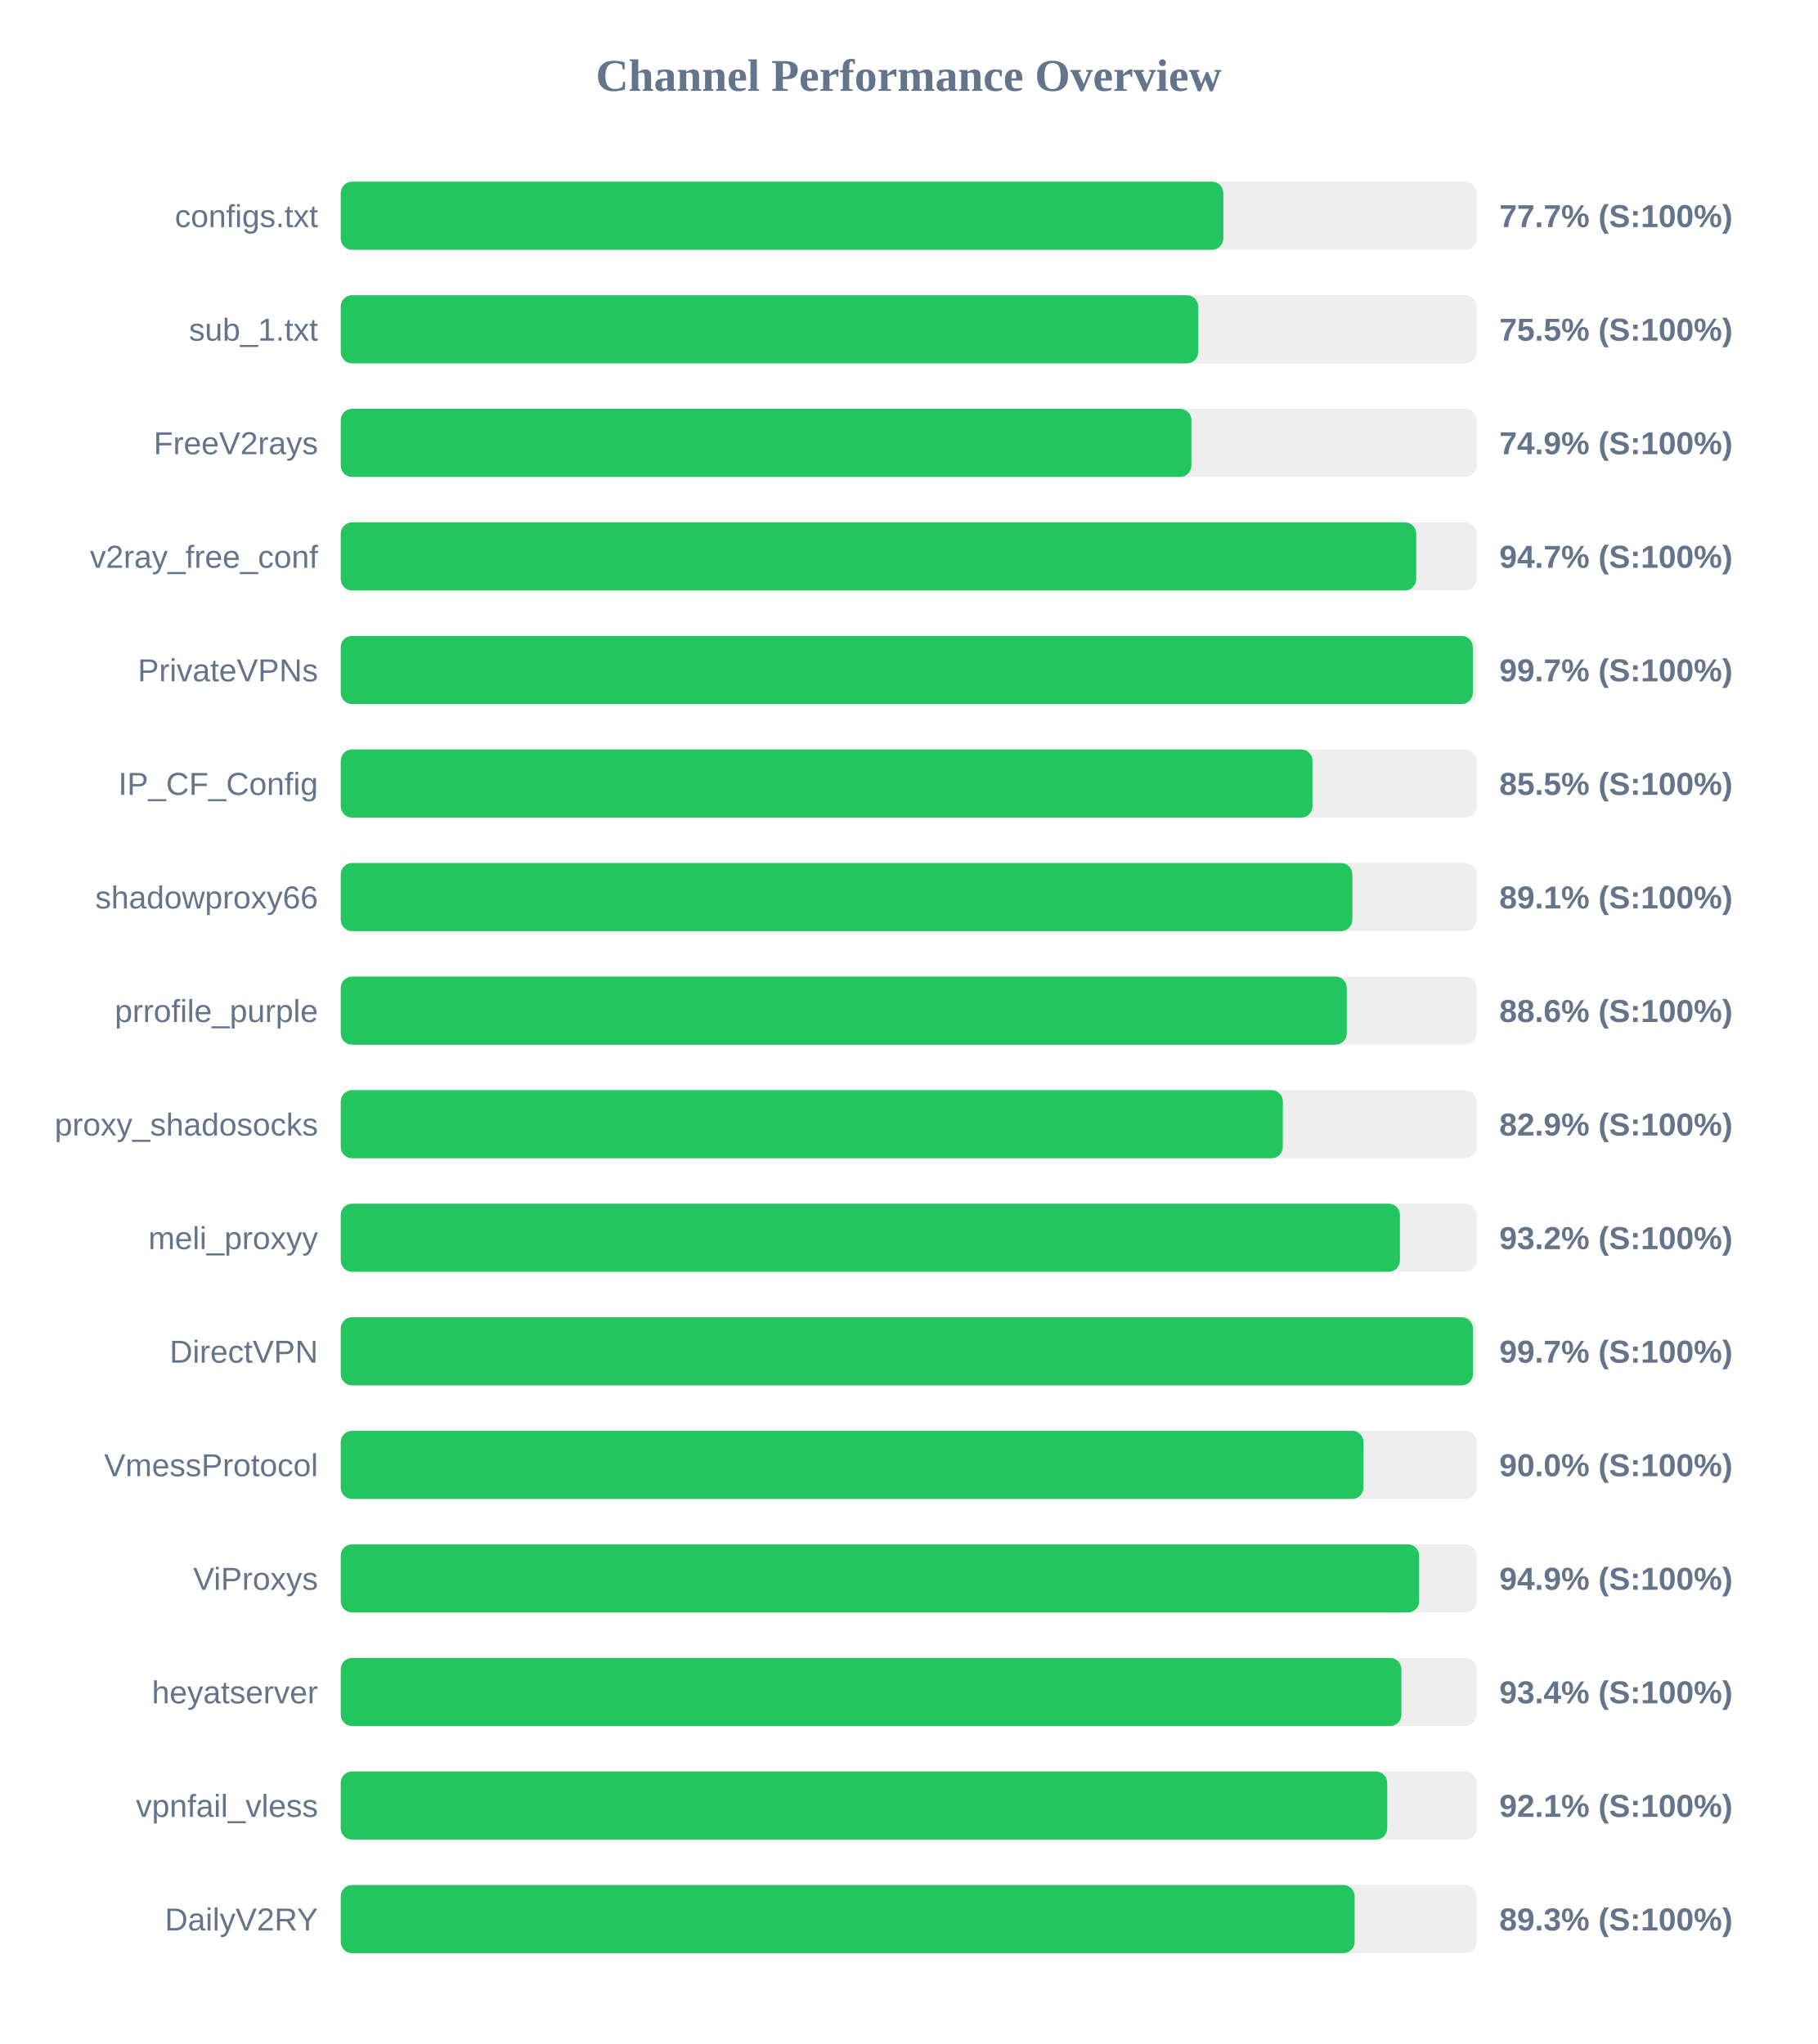
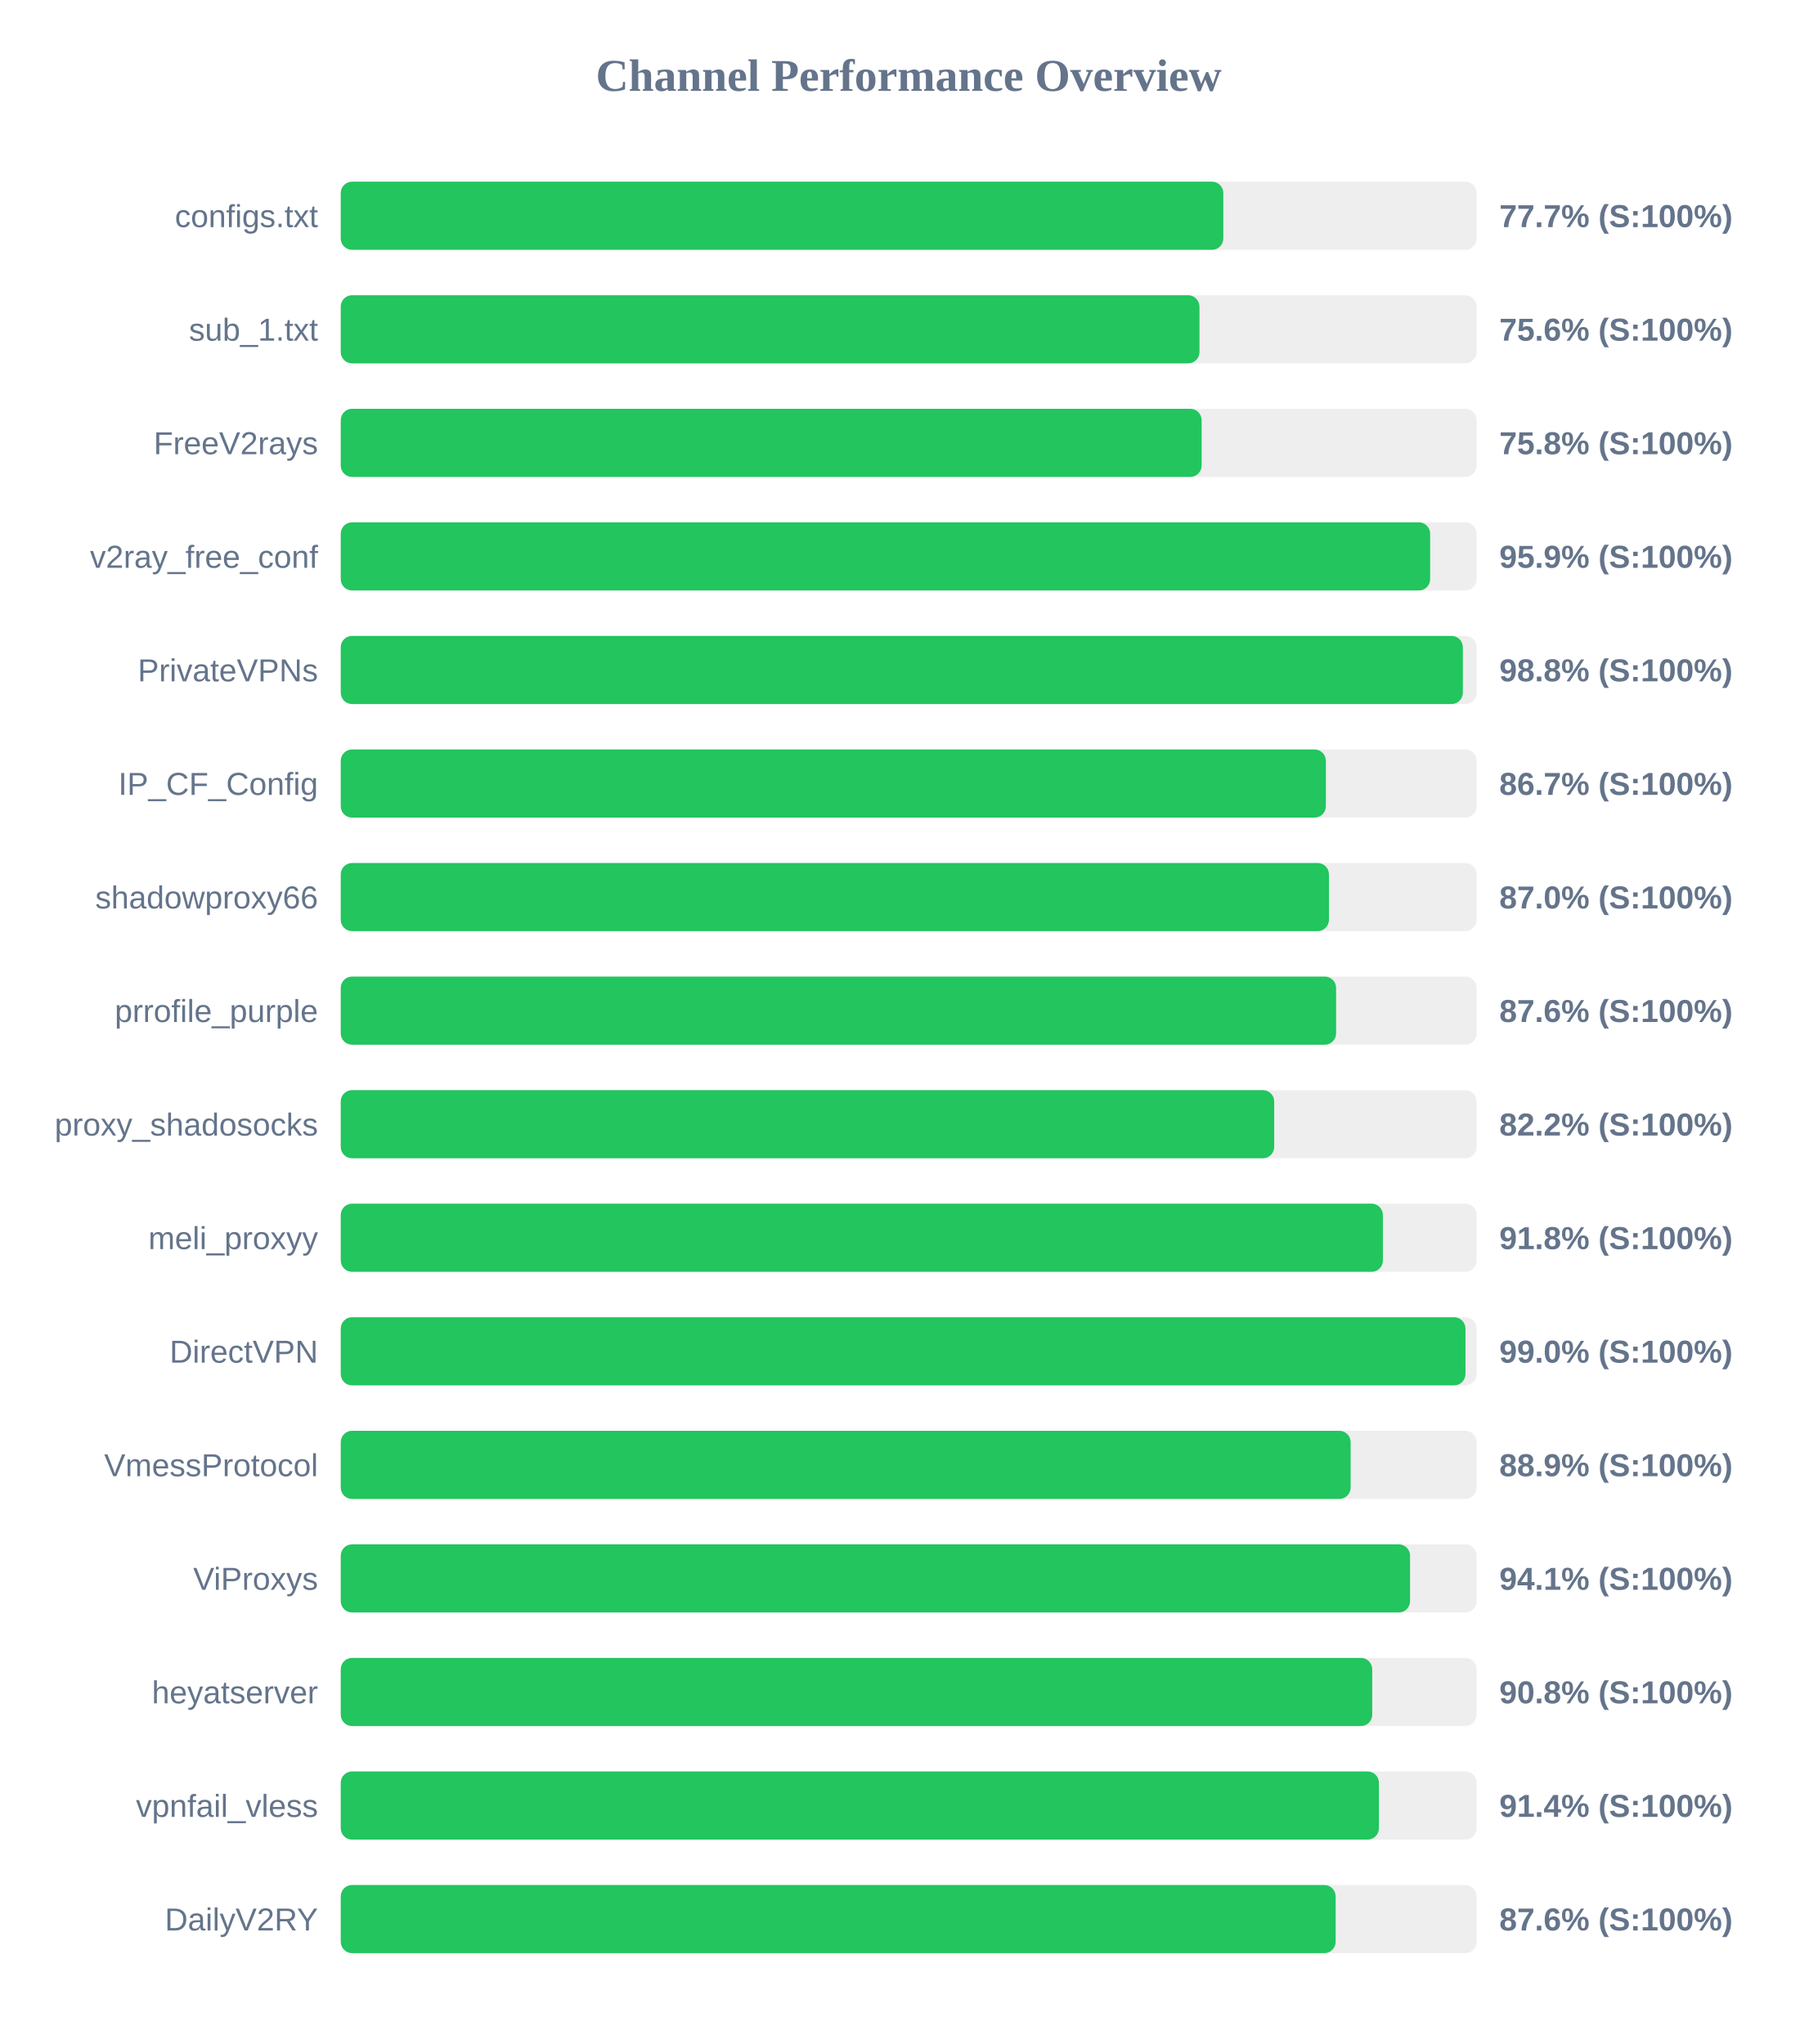
<svg xmlns="http://www.w3.org/2000/svg" width="800" height="900" version="1.1">
  <style>
        .row { font: 14px Arial; fill: #64748b; }
        .score { font: bold 14px Arial; fill: #64748b; }
    </style>
  <text x="400" y="40" text-anchor="middle" font-size="20px" font-weight="bold" fill="#64748b">Channel Performance Overview</text>
  <rect x="150" y="80" width="500" height="30" fill="#eee" rx="5" />
  <rect x="150" y="80" width="388.5" height="30" fill="#22c55e" rx="5" />
  <text x="140" y="100" text-anchor="end" class="row">configs.txt</text>
  <text x="660" y="100" text-anchor="start" class="score">77.7% (S:100%)</text>
  <rect x="150" y="130" width="500" height="30" fill="#eee" rx="5" />
-   <rect x="150" y="130" width="377.45" height="30" fill="#22c55e" rx="5" />
+   <rect x="150" y="130" width="378.0" height="30" fill="#22c55e" rx="5" />
  <text x="140" y="150" text-anchor="end" class="row">sub_1.txt</text>
-   <text x="660" y="150" text-anchor="start" class="score">75.5% (S:100%)</text>
+   <text x="660" y="150" text-anchor="start" class="score">75.6% (S:100%)</text>
  <rect x="150" y="180" width="500" height="30" fill="#eee" rx="5" />
-   <rect x="150" y="180" width="374.45" height="30" fill="#22c55e" rx="5" />
+   <rect x="150" y="180" width="378.95" height="30" fill="#22c55e" rx="5" />
  <text x="140" y="200" text-anchor="end" class="row">FreeV2rays</text>
-   <text x="660" y="200" text-anchor="start" class="score">74.9% (S:100%)</text>
+   <text x="660" y="200" text-anchor="start" class="score">75.8% (S:100%)</text>
  <rect x="150" y="230" width="500" height="30" fill="#eee" rx="5" />
-   <rect x="150" y="230" width="473.4" height="30" fill="#22c55e" rx="5" />
+   <rect x="150" y="230" width="479.55" height="30" fill="#22c55e" rx="5" />
  <text x="140" y="250" text-anchor="end" class="row">v2ray_free_conf</text>
-   <text x="660" y="250" text-anchor="start" class="score">94.7% (S:100%)</text>
+   <text x="660" y="250" text-anchor="start" class="score">95.9% (S:100%)</text>
  <rect x="150" y="280" width="500" height="30" fill="#eee" rx="5" />
-   <rect x="150" y="280" width="498.35" height="30" fill="#22c55e" rx="5" />
+   <rect x="150" y="280" width="493.95" height="30" fill="#22c55e" rx="5" />
  <text x="140" y="300" text-anchor="end" class="row">PrivateVPNs</text>
-   <text x="660" y="300" text-anchor="start" class="score">99.7% (S:100%)</text>
+   <text x="660" y="300" text-anchor="start" class="score">98.8% (S:100%)</text>
  <rect x="150" y="330" width="500" height="30" fill="#eee" rx="5" />
-   <rect x="150" y="330" width="427.75" height="30" fill="#22c55e" rx="5" />
+   <rect x="150" y="330" width="433.65" height="30" fill="#22c55e" rx="5" />
  <text x="140" y="350" text-anchor="end" class="row">IP_CF_Config</text>
-   <text x="660" y="350" text-anchor="start" class="score">85.5% (S:100%)</text>
+   <text x="660" y="350" text-anchor="start" class="score">86.7% (S:100%)</text>
  <rect x="150" y="380" width="500" height="30" fill="#eee" rx="5" />
-   <rect x="150" y="380" width="445.3" height="30" fill="#22c55e" rx="5" />
+   <rect x="150" y="380" width="435.0" height="30" fill="#22c55e" rx="5" />
  <text x="140" y="400" text-anchor="end" class="row">shadowproxy66</text>
-   <text x="660" y="400" text-anchor="start" class="score">89.1% (S:100%)</text>
+   <text x="660" y="400" text-anchor="start" class="score">87.0% (S:100%)</text>
  <rect x="150" y="430" width="500" height="30" fill="#eee" rx="5" />
-   <rect x="150" y="430" width="442.85" height="30" fill="#22c55e" rx="5" />
+   <rect x="150" y="430" width="438.15" height="30" fill="#22c55e" rx="5" />
  <text x="140" y="450" text-anchor="end" class="row">prrofile_purple</text>
-   <text x="660" y="450" text-anchor="start" class="score">88.6% (S:100%)</text>
+   <text x="660" y="450" text-anchor="start" class="score">87.6% (S:100%)</text>
  <rect x="150" y="480" width="500" height="30" fill="#eee" rx="5" />
-   <rect x="150" y="480" width="414.7" height="30" fill="#22c55e" rx="5" />
+   <rect x="150" y="480" width="410.9" height="30" fill="#22c55e" rx="5" />
  <text x="140" y="500" text-anchor="end" class="row">proxy_shadosocks</text>
-   <text x="660" y="500" text-anchor="start" class="score">82.9% (S:100%)</text>
+   <text x="660" y="500" text-anchor="start" class="score">82.2% (S:100%)</text>
  <rect x="150" y="530" width="500" height="30" fill="#eee" rx="5" />
-   <rect x="150" y="530" width="466.25" height="30" fill="#22c55e" rx="5" />
+   <rect x="150" y="530" width="458.75" height="30" fill="#22c55e" rx="5" />
  <text x="140" y="550" text-anchor="end" class="row">meli_proxyy</text>
-   <text x="660" y="550" text-anchor="start" class="score">93.2% (S:100%)</text>
+   <text x="660" y="550" text-anchor="start" class="score">91.8% (S:100%)</text>
  <rect x="150" y="580" width="500" height="30" fill="#eee" rx="5" />
-   <rect x="150" y="580" width="498.4" height="30" fill="#22c55e" rx="5" />
+   <rect x="150" y="580" width="495.1" height="30" fill="#22c55e" rx="5" />
  <text x="140" y="600" text-anchor="end" class="row">DirectVPN</text>
-   <text x="660" y="600" text-anchor="start" class="score">99.7% (S:100%)</text>
+   <text x="660" y="600" text-anchor="start" class="score">99.0% (S:100%)</text>
  <rect x="150" y="630" width="500" height="30" fill="#eee" rx="5" />
-   <rect x="150" y="630" width="450.2" height="30" fill="#22c55e" rx="5" />
+   <rect x="150" y="630" width="444.55" height="30" fill="#22c55e" rx="5" />
  <text x="140" y="650" text-anchor="end" class="row">VmessProtocol</text>
-   <text x="660" y="650" text-anchor="start" class="score">90.0% (S:100%)</text>
+   <text x="660" y="650" text-anchor="start" class="score">88.9% (S:100%)</text>
  <rect x="150" y="680" width="500" height="30" fill="#eee" rx="5" />
-   <rect x="150" y="680" width="474.7" height="30" fill="#22c55e" rx="5" />
+   <rect x="150" y="680" width="470.7" height="30" fill="#22c55e" rx="5" />
  <text x="140" y="700" text-anchor="end" class="row">ViProxys</text>
-   <text x="660" y="700" text-anchor="start" class="score">94.9% (S:100%)</text>
+   <text x="660" y="700" text-anchor="start" class="score">94.1% (S:100%)</text>
  <rect x="150" y="730" width="500" height="30" fill="#eee" rx="5" />
-   <rect x="150" y="730" width="466.9" height="30" fill="#22c55e" rx="5" />
+   <rect x="150" y="730" width="454.05" height="30" fill="#22c55e" rx="5" />
  <text x="140" y="750" text-anchor="end" class="row">heyatserver</text>
-   <text x="660" y="750" text-anchor="start" class="score">93.4% (S:100%)</text>
+   <text x="660" y="750" text-anchor="start" class="score">90.8% (S:100%)</text>
  <rect x="150" y="780" width="500" height="30" fill="#eee" rx="5" />
-   <rect x="150" y="780" width="460.65" height="30" fill="#22c55e" rx="5" />
+   <rect x="150" y="780" width="457.0" height="30" fill="#22c55e" rx="5" />
  <text x="140" y="800" text-anchor="end" class="row">vpnfail_vless</text>
-   <text x="660" y="800" text-anchor="start" class="score">92.1% (S:100%)</text>
+   <text x="660" y="800" text-anchor="start" class="score">91.4% (S:100%)</text>
  <rect x="150" y="830" width="500" height="30" fill="#eee" rx="5" />
-   <rect x="150" y="830" width="446.3" height="30" fill="#22c55e" rx="5" />
+   <rect x="150" y="830" width="437.95" height="30" fill="#22c55e" rx="5" />
  <text x="140" y="850" text-anchor="end" class="row">DailyV2RY</text>
-   <text x="660" y="850" text-anchor="start" class="score">89.3% (S:100%)</text>
+   <text x="660" y="850" text-anchor="start" class="score">87.6% (S:100%)</text>
</svg>
